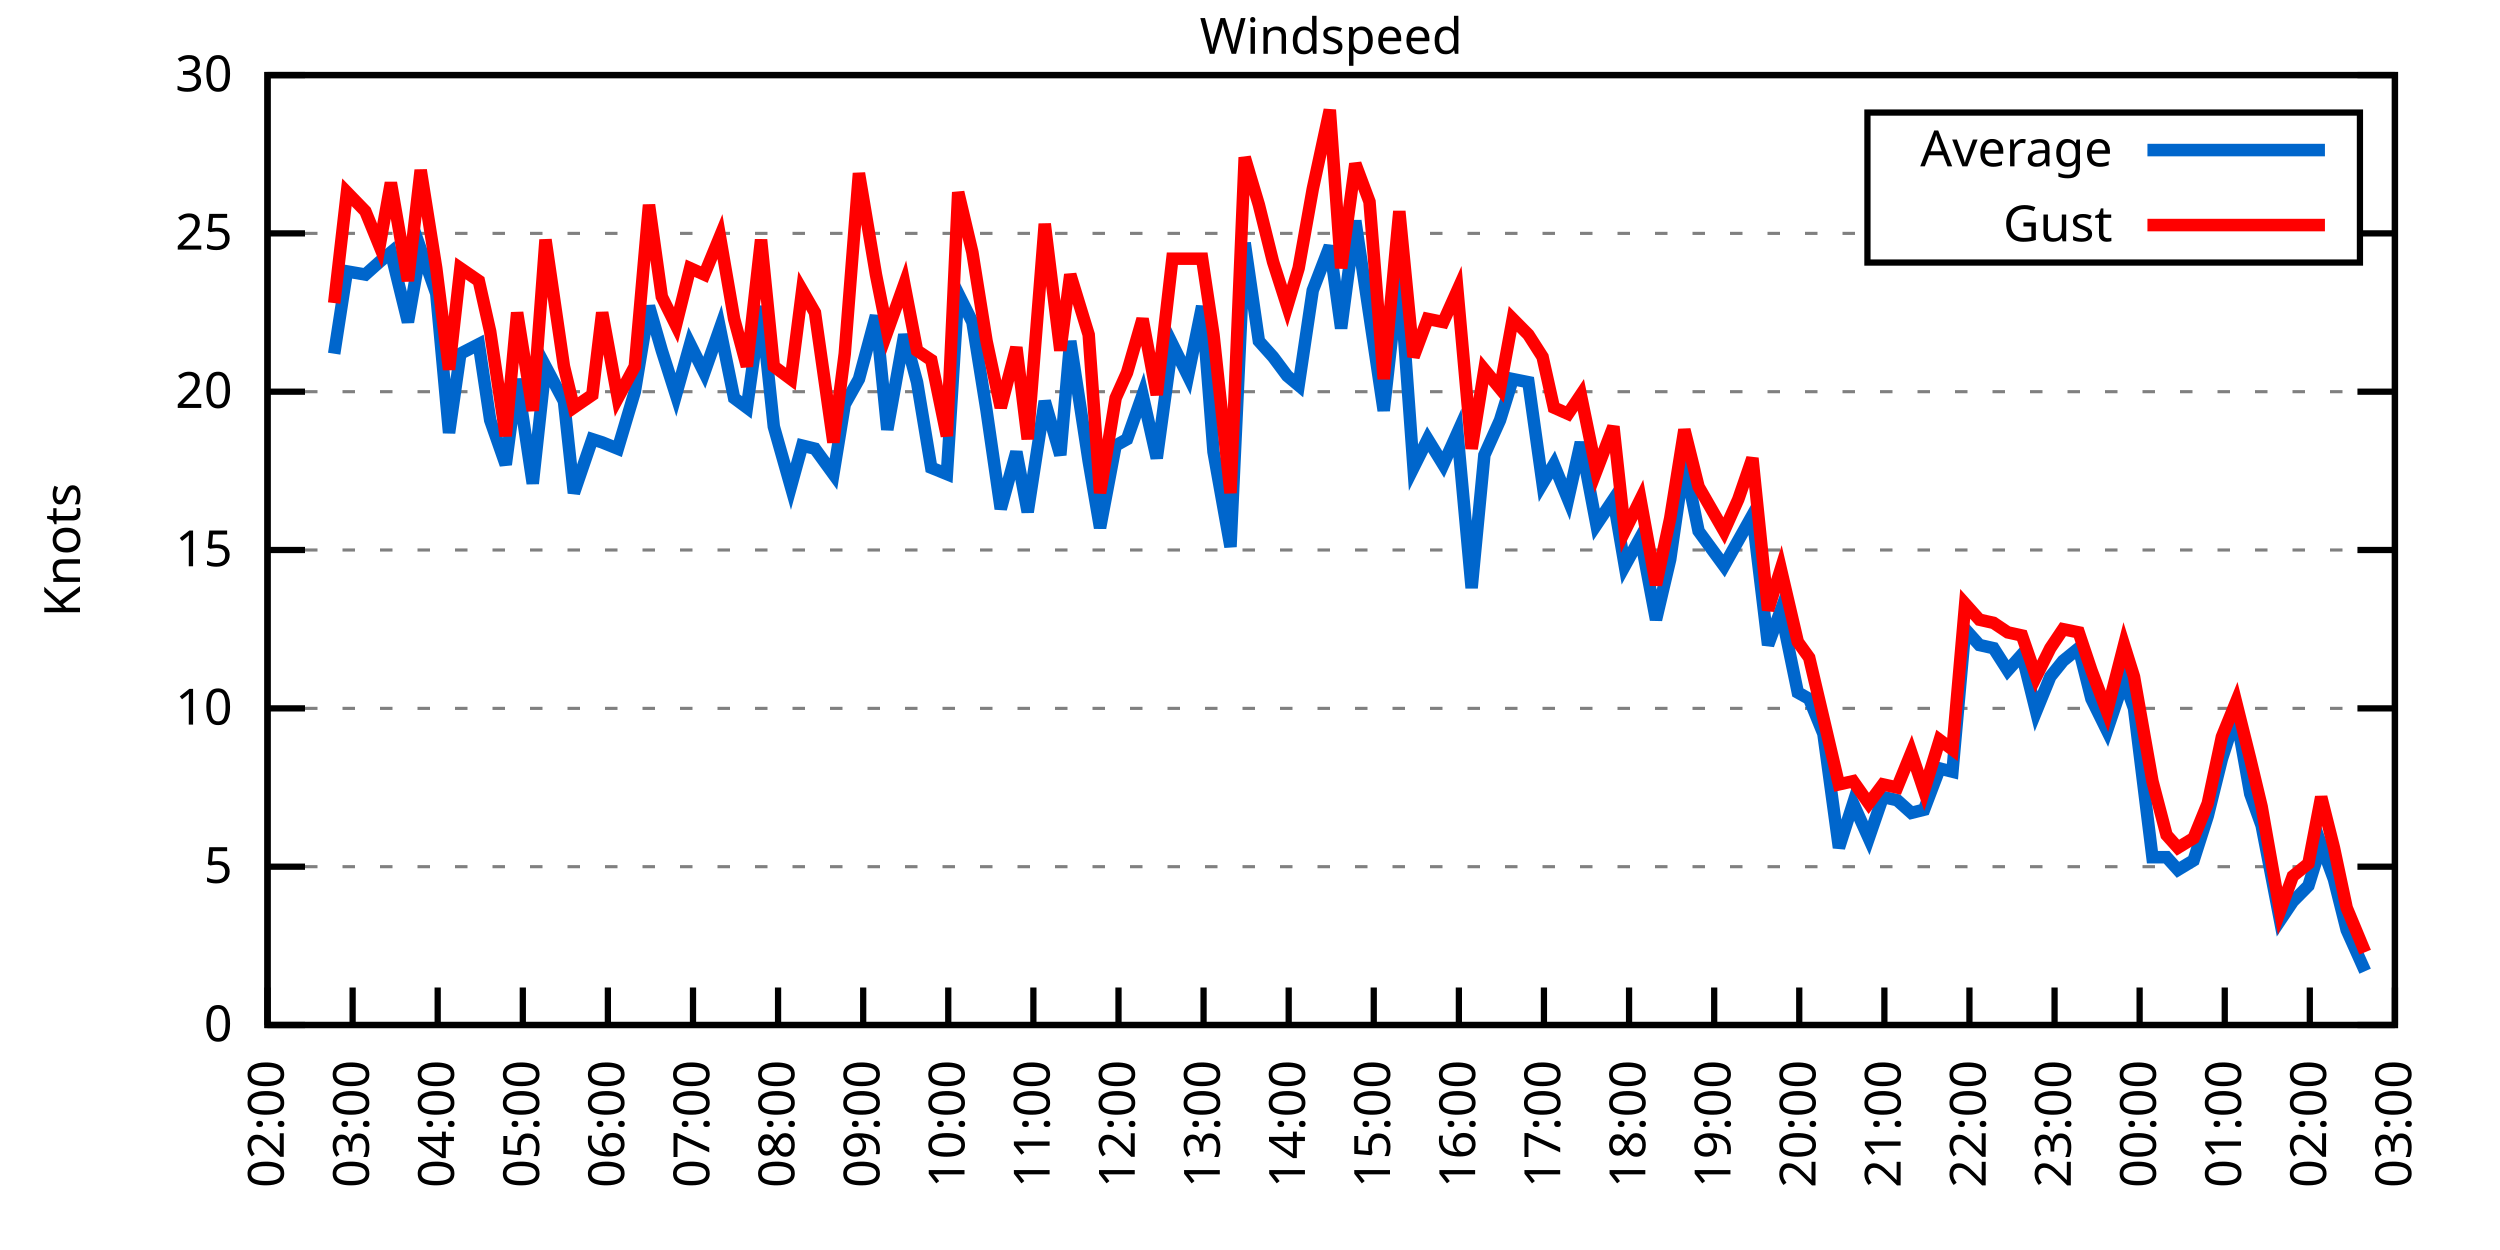
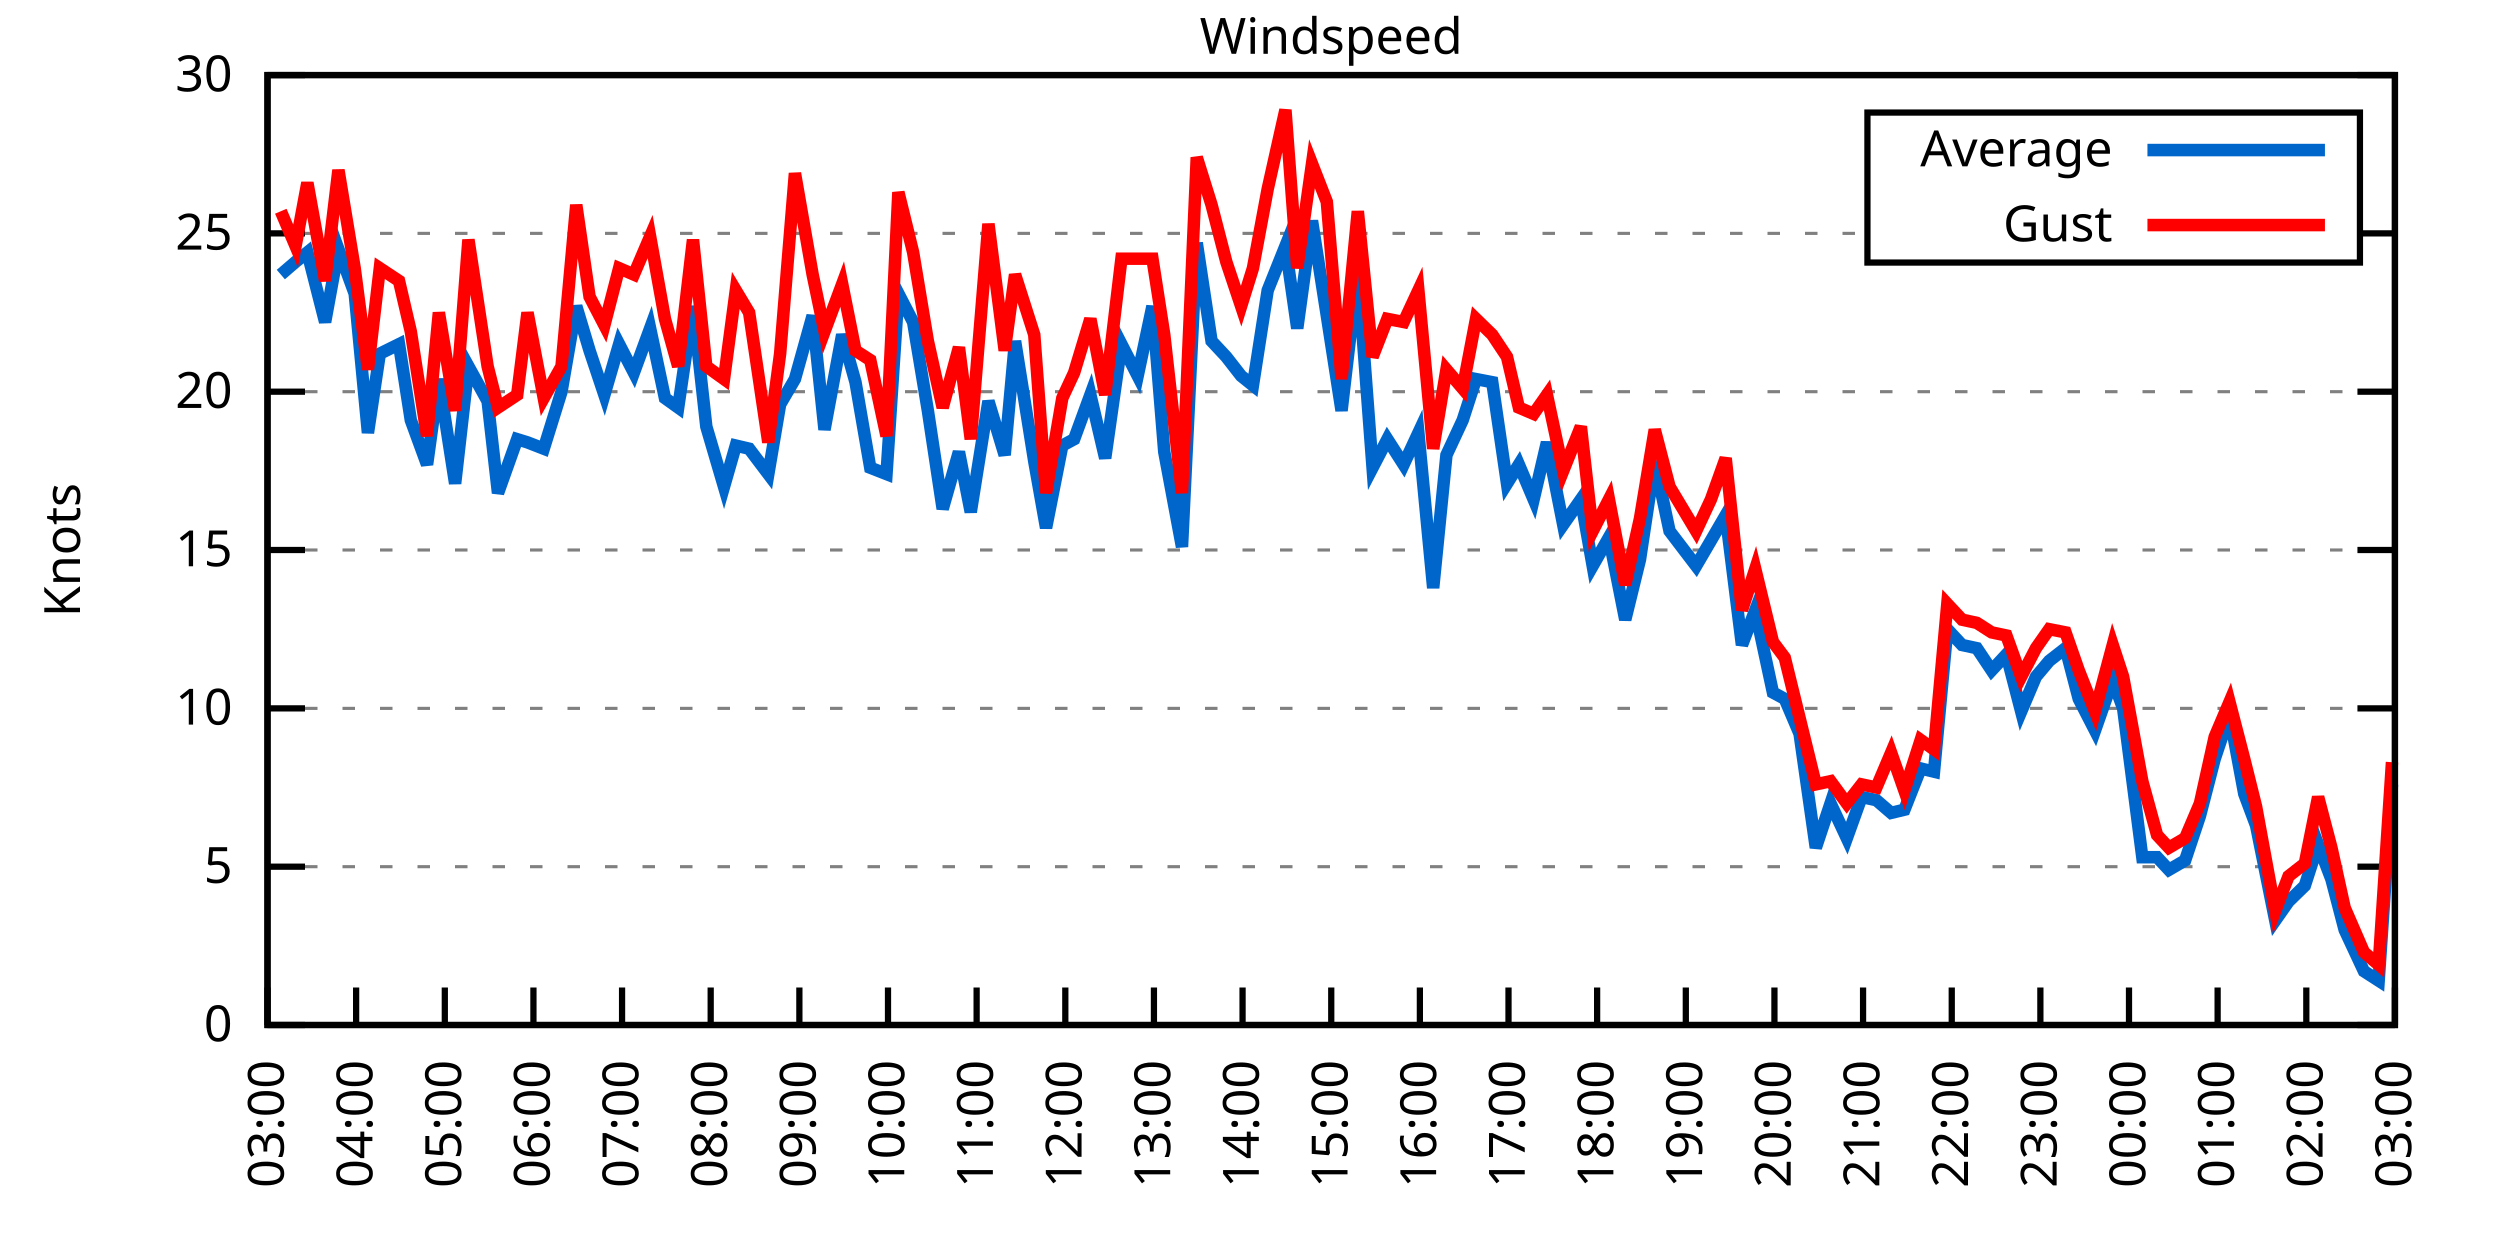
<svg xmlns="http://www.w3.org/2000/svg" xmlns:xlink="http://www.w3.org/1999/xlink" width="400" height="200" viewBox="0 0 400 200">
  <g id="gnuplot_canvas">
    <rect x="0" y="0" width="400" height="200" fill="none" />
    <defs>
      <circle id="gpDot" r="0.5" stroke-width="0.5" stroke="currentColor" />
      <path id="gpPt0" stroke-width="0.333" stroke="currentColor" d="M-1,0 h2 M0,-1 v2" />
      <path id="gpPt1" stroke-width="0.333" stroke="currentColor" d="M-1,-1 L1,1 M1,-1 L-1,1" />
      <path id="gpPt2" stroke-width="0.333" stroke="currentColor" d="M-1,0 L1,0 M0,-1 L0,1 M-1,-1 L1,1 M-1,1 L1,-1" />
      <rect id="gpPt3" stroke-width="0.333" stroke="currentColor" x="-1" y="-1" width="2" height="2" />
      <rect id="gpPt4" stroke-width="0.333" stroke="currentColor" fill="currentColor" x="-1" y="-1" width="2" height="2" />
      <circle id="gpPt5" stroke-width="0.333" stroke="currentColor" cx="0" cy="0" r="1" />
      <use xlink:href="#gpPt5" id="gpPt6" fill="currentColor" stroke="none" />
      <path id="gpPt7" stroke-width="0.333" stroke="currentColor" d="M0,-1.33 L-1.33,0.67 L1.33,0.67 z" />
      <use xlink:href="#gpPt7" id="gpPt8" fill="currentColor" stroke="none" />
      <use xlink:href="#gpPt7" id="gpPt9" stroke="currentColor" transform="rotate(180)" />
      <use xlink:href="#gpPt9" id="gpPt10" fill="currentColor" stroke="none" />
      <use xlink:href="#gpPt3" id="gpPt11" stroke="currentColor" transform="rotate(45)" />
      <use xlink:href="#gpPt11" id="gpPt12" fill="currentColor" stroke="none" />
      <path id="gpPt13" stroke-width="0.333" stroke="currentColor" d="M0,1.330 L1.265,0.411 L0.782,-1.067 L-0.782,-1.076 L-1.265,0.411 z" />
      <use xlink:href="#gpPt13" id="gpPt14" fill="currentColor" stroke="none" />
      <filter id="textbox" filterUnits="objectBoundingBox" x="0" y="0" height="1" width="1">
        <feFlood flood-color="white" flood-opacity="1" result="bgnd" />
        <feComposite in="SourceGraphic" in2="bgnd" operator="atop" />
      </filter>
      <filter id="greybox" filterUnits="objectBoundingBox" x="0" y="0" height="1" width="1">
        <feFlood flood-color="lightgrey" flood-opacity="1" result="grey" />
        <feComposite in="SourceGraphic" in2="grey" operator="atop" />
      </filter>
    </defs>
    <g fill="none" color="white" stroke="currentColor" stroke-width="1.00" stroke-linecap="butt" stroke-linejoin="miter">
</g>
    <g fill="none" color="black" stroke="currentColor" stroke-width="1.00" stroke-linecap="butt" stroke-linejoin="miter">
      <g stroke="none" shape-rendering="crispEdges">
        <polygon fill="rgb(255, 255, 255)" points="42.80,164.00 383.18,164.00 383.18,12.02 42.80,12.02 " />
      </g>
    </g>
    <g fill="none" color="black" stroke="currentColor" stroke-width="1.00" stroke-linecap="butt" stroke-linejoin="miter">
</g>
    <g fill="none" color="black" stroke="black" stroke-width="0.50" stroke-linecap="butt" stroke-linejoin="miter">
</g>
    <g fill="none" color="gray" stroke="currentColor" stroke-width="0.50" stroke-linecap="butt" stroke-linejoin="miter">
      <path stroke="gray" stroke-dasharray="2,4" class="gridline" d="M42.80,164.00 L383.19,164.00  " />
    </g>
    <g fill="none" color="gray" stroke="gray" stroke-width="1.00" stroke-linecap="butt" stroke-linejoin="miter">
</g>
    <g fill="none" color="black" stroke="currentColor" stroke-width="1.00" stroke-linecap="butt" stroke-linejoin="miter">
      <path stroke="black" d="M42.80,164.00 L48.80,164.00 M383.19,164.00 L377.19,164.00  " />
      <g transform="translate(37.20,166.60)" stroke="none" fill="black" font-family="Sans" font-size="8.00" text-anchor="end">
        <text>
          <tspan font-family="Sans"> 0</tspan>
        </text>
      </g>
    </g>
    <g fill="none" color="black" stroke="currentColor" stroke-width="1.00" stroke-linecap="butt" stroke-linejoin="miter">
</g>
    <g fill="none" color="black" stroke="black" stroke-width="0.50" stroke-linecap="butt" stroke-linejoin="miter">
</g>
    <g fill="none" color="gray" stroke="currentColor" stroke-width="0.50" stroke-linecap="butt" stroke-linejoin="miter">
      <path stroke="gray" stroke-dasharray="2,4" class="gridline" d="M42.80,138.67 L383.19,138.67  " />
    </g>
    <g fill="none" color="gray" stroke="gray" stroke-width="1.00" stroke-linecap="butt" stroke-linejoin="miter">
</g>
    <g fill="none" color="black" stroke="currentColor" stroke-width="1.00" stroke-linecap="butt" stroke-linejoin="miter">
      <path stroke="black" d="M42.80,138.67 L48.80,138.67 M383.19,138.67 L377.19,138.67  " />
      <g transform="translate(37.20,141.27)" stroke="none" fill="black" font-family="Sans" font-size="8.00" text-anchor="end">
        <text>
          <tspan font-family="Sans"> 5</tspan>
        </text>
      </g>
    </g>
    <g fill="none" color="black" stroke="currentColor" stroke-width="1.00" stroke-linecap="butt" stroke-linejoin="miter">
</g>
    <g fill="none" color="black" stroke="black" stroke-width="0.50" stroke-linecap="butt" stroke-linejoin="miter">
</g>
    <g fill="none" color="gray" stroke="currentColor" stroke-width="0.50" stroke-linecap="butt" stroke-linejoin="miter">
      <path stroke="gray" stroke-dasharray="2,4" class="gridline" d="M42.80,113.34 L383.19,113.34  " />
    </g>
    <g fill="none" color="gray" stroke="gray" stroke-width="1.00" stroke-linecap="butt" stroke-linejoin="miter">
</g>
    <g fill="none" color="black" stroke="currentColor" stroke-width="1.00" stroke-linecap="butt" stroke-linejoin="miter">
      <path stroke="black" d="M42.80,113.34 L48.80,113.34 M383.19,113.34 L377.19,113.34  " />
      <g transform="translate(37.20,115.94)" stroke="none" fill="black" font-family="Sans" font-size="8.00" text-anchor="end">
        <text>
          <tspan font-family="Sans"> 10</tspan>
        </text>
      </g>
    </g>
    <g fill="none" color="black" stroke="currentColor" stroke-width="1.00" stroke-linecap="butt" stroke-linejoin="miter">
</g>
    <g fill="none" color="black" stroke="black" stroke-width="0.50" stroke-linecap="butt" stroke-linejoin="miter">
</g>
    <g fill="none" color="gray" stroke="currentColor" stroke-width="0.50" stroke-linecap="butt" stroke-linejoin="miter">
      <path stroke="gray" stroke-dasharray="2,4" class="gridline" d="M42.80,88.00 L383.19,88.00  " />
    </g>
    <g fill="none" color="gray" stroke="gray" stroke-width="1.00" stroke-linecap="butt" stroke-linejoin="miter">
</g>
    <g fill="none" color="black" stroke="currentColor" stroke-width="1.00" stroke-linecap="butt" stroke-linejoin="miter">
      <path stroke="black" d="M42.80,88.00 L48.80,88.00 M383.19,88.00 L377.19,88.00  " />
      <g transform="translate(37.20,90.60)" stroke="none" fill="black" font-family="Sans" font-size="8.00" text-anchor="end">
        <text>
          <tspan font-family="Sans"> 15</tspan>
        </text>
      </g>
    </g>
    <g fill="none" color="black" stroke="currentColor" stroke-width="1.00" stroke-linecap="butt" stroke-linejoin="miter">
</g>
    <g fill="none" color="black" stroke="black" stroke-width="0.50" stroke-linecap="butt" stroke-linejoin="miter">
</g>
    <g fill="none" color="gray" stroke="currentColor" stroke-width="0.50" stroke-linecap="butt" stroke-linejoin="miter">
      <path stroke="gray" stroke-dasharray="2,4" class="gridline" d="M42.80,62.67 L383.19,62.67  " />
    </g>
    <g fill="none" color="gray" stroke="gray" stroke-width="1.00" stroke-linecap="butt" stroke-linejoin="miter">
</g>
    <g fill="none" color="black" stroke="currentColor" stroke-width="1.00" stroke-linecap="butt" stroke-linejoin="miter">
      <path stroke="black" d="M42.80,62.67 L48.80,62.67 M383.19,62.67 L377.19,62.67  " />
      <g transform="translate(37.20,65.27)" stroke="none" fill="black" font-family="Sans" font-size="8.00" text-anchor="end">
        <text>
          <tspan font-family="Sans"> 20</tspan>
        </text>
      </g>
    </g>
    <g fill="none" color="black" stroke="currentColor" stroke-width="1.00" stroke-linecap="butt" stroke-linejoin="miter">
</g>
    <g fill="none" color="black" stroke="black" stroke-width="0.50" stroke-linecap="butt" stroke-linejoin="miter">
</g>
    <g fill="none" color="gray" stroke="currentColor" stroke-width="0.50" stroke-linecap="butt" stroke-linejoin="miter">
      <path stroke="gray" stroke-dasharray="2,4" class="gridline" d="M42.80,37.34 L298.79,37.34 M377.59,37.34 L383.19,37.34  " />
    </g>
    <g fill="none" color="gray" stroke="gray" stroke-width="1.00" stroke-linecap="butt" stroke-linejoin="miter">
</g>
    <g fill="none" color="black" stroke="currentColor" stroke-width="1.00" stroke-linecap="butt" stroke-linejoin="miter">
      <path stroke="black" d="M42.80,37.34 L48.80,37.34 M383.19,37.34 L377.19,37.34  " />
      <g transform="translate(37.20,39.94)" stroke="none" fill="black" font-family="Sans" font-size="8.00" text-anchor="end">
        <text>
          <tspan font-family="Sans"> 25</tspan>
        </text>
      </g>
    </g>
    <g fill="none" color="black" stroke="currentColor" stroke-width="1.00" stroke-linecap="butt" stroke-linejoin="miter">
</g>
    <g fill="none" color="black" stroke="black" stroke-width="0.50" stroke-linecap="butt" stroke-linejoin="miter">
</g>
    <g fill="none" color="gray" stroke="currentColor" stroke-width="0.50" stroke-linecap="butt" stroke-linejoin="miter">
      <path stroke="gray" stroke-dasharray="2,4" class="gridline" d="M42.80,12.01 L383.19,12.01  " />
    </g>
    <g fill="none" color="gray" stroke="gray" stroke-width="1.00" stroke-linecap="butt" stroke-linejoin="miter">
</g>
    <g fill="none" color="black" stroke="currentColor" stroke-width="1.00" stroke-linecap="butt" stroke-linejoin="miter">
      <path stroke="black" d="M42.80,12.01 L48.80,12.01 M383.19,12.01 L377.19,12.01  " />
      <g transform="translate(37.20,14.61)" stroke="none" fill="black" font-family="Sans" font-size="8.00" text-anchor="end">
        <text>
          <tspan font-family="Sans"> 30</tspan>
        </text>
      </g>
    </g>
    <g fill="none" color="black" stroke="currentColor" stroke-width="1.00" stroke-linecap="butt" stroke-linejoin="miter">
      <path stroke="black" d="M42.80,164.00 L42.80,158.00  " />
      <g transform="translate(45.40,169.60) rotate(270.00)" stroke="none" fill="black" font-family="Sans" font-size="8.00" text-anchor="end">
        <text>
-           <tspan font-family="Sans">02:00</tspan>
-         </text>
-       </g>
-     </g>
-     <g fill="none" color="black" stroke="currentColor" stroke-width="1.00" stroke-linecap="butt" stroke-linejoin="miter">
-       <path stroke="black" d="M56.42,164.00 L56.42,158.00  " />
-       <g transform="translate(59.02,169.60) rotate(270.00)" stroke="none" fill="black" font-family="Sans" font-size="8.00" text-anchor="end">
-         <text>
          <tspan font-family="Sans">03:00</tspan>
        </text>
      </g>
    </g>
    <g fill="none" color="black" stroke="currentColor" stroke-width="1.00" stroke-linecap="butt" stroke-linejoin="miter">
-       <path stroke="black" d="M70.03,164.00 L70.03,158.00  " />
-       <g transform="translate(72.63,169.60) rotate(270.00)" stroke="none" fill="black" font-family="Sans" font-size="8.00" text-anchor="end">
+       <path stroke="black" d="M56.98,164.00 L56.98,158.00  " />
+       <g transform="translate(59.58,169.60) rotate(270.00)" stroke="none" fill="black" font-family="Sans" font-size="8.00" text-anchor="end">
        <text>
          <tspan font-family="Sans">04:00</tspan>
        </text>
      </g>
    </g>
    <g fill="none" color="black" stroke="currentColor" stroke-width="1.00" stroke-linecap="butt" stroke-linejoin="miter">
-       <path stroke="black" d="M83.65,164.00 L83.65,158.00  " />
-       <g transform="translate(86.25,169.60) rotate(270.00)" stroke="none" fill="black" font-family="Sans" font-size="8.00" text-anchor="end">
+       <path stroke="black" d="M71.17,164.00 L71.17,158.00  " />
+       <g transform="translate(73.77,169.60) rotate(270.00)" stroke="none" fill="black" font-family="Sans" font-size="8.00" text-anchor="end">
        <text>
          <tspan font-family="Sans">05:00</tspan>
        </text>
      </g>
    </g>
    <g fill="none" color="black" stroke="currentColor" stroke-width="1.00" stroke-linecap="butt" stroke-linejoin="miter">
-       <path stroke="black" d="M97.26,164.00 L97.26,158.00  " />
-       <g transform="translate(99.86,169.60) rotate(270.00)" stroke="none" fill="black" font-family="Sans" font-size="8.00" text-anchor="end">
+       <path stroke="black" d="M85.35,164.00 L85.35,158.00  " />
+       <g transform="translate(87.95,169.60) rotate(270.00)" stroke="none" fill="black" font-family="Sans" font-size="8.00" text-anchor="end">
        <text>
          <tspan font-family="Sans">06:00</tspan>
        </text>
      </g>
    </g>
    <g fill="none" color="black" stroke="currentColor" stroke-width="1.00" stroke-linecap="butt" stroke-linejoin="miter">
-       <path stroke="black" d="M110.88,164.00 L110.88,158.00  " />
-       <g transform="translate(113.48,169.60) rotate(270.00)" stroke="none" fill="black" font-family="Sans" font-size="8.00" text-anchor="end">
+       <path stroke="black" d="M99.53,164.00 L99.53,158.00  " />
+       <g transform="translate(102.13,169.60) rotate(270.00)" stroke="none" fill="black" font-family="Sans" font-size="8.00" text-anchor="end">
        <text>
          <tspan font-family="Sans">07:00</tspan>
        </text>
      </g>
    </g>
    <g fill="none" color="black" stroke="currentColor" stroke-width="1.00" stroke-linecap="butt" stroke-linejoin="miter">
-       <path stroke="black" d="M124.49,164.00 L124.49,158.00  " />
-       <g transform="translate(127.09,169.60) rotate(270.00)" stroke="none" fill="black" font-family="Sans" font-size="8.00" text-anchor="end">
+       <path stroke="black" d="M113.71,164.00 L113.71,158.00  " />
+       <g transform="translate(116.31,169.60) rotate(270.00)" stroke="none" fill="black" font-family="Sans" font-size="8.00" text-anchor="end">
        <text>
          <tspan font-family="Sans">08:00</tspan>
        </text>
      </g>
    </g>
    <g fill="none" color="black" stroke="currentColor" stroke-width="1.00" stroke-linecap="butt" stroke-linejoin="miter">
-       <path stroke="black" d="M138.11,164.00 L138.11,158.00  " />
-       <g transform="translate(140.71,169.60) rotate(270.00)" stroke="none" fill="black" font-family="Sans" font-size="8.00" text-anchor="end">
+       <path stroke="black" d="M127.90,164.00 L127.90,158.00  " />
+       <g transform="translate(130.50,169.60) rotate(270.00)" stroke="none" fill="black" font-family="Sans" font-size="8.00" text-anchor="end">
        <text>
          <tspan font-family="Sans">09:00</tspan>
        </text>
      </g>
    </g>
    <g fill="none" color="black" stroke="currentColor" stroke-width="1.00" stroke-linecap="butt" stroke-linejoin="miter">
-       <path stroke="black" d="M151.72,164.00 L151.72,158.00  " />
-       <g transform="translate(154.32,169.60) rotate(270.00)" stroke="none" fill="black" font-family="Sans" font-size="8.00" text-anchor="end">
+       <path stroke="black" d="M142.08,164.00 L142.08,158.00  " />
+       <g transform="translate(144.68,169.60) rotate(270.00)" stroke="none" fill="black" font-family="Sans" font-size="8.00" text-anchor="end">
        <text>
          <tspan font-family="Sans">10:00</tspan>
        </text>
      </g>
    </g>
    <g fill="none" color="black" stroke="currentColor" stroke-width="1.00" stroke-linecap="butt" stroke-linejoin="miter">
-       <path stroke="black" d="M165.34,164.00 L165.34,158.00  " />
-       <g transform="translate(167.94,169.60) rotate(270.00)" stroke="none" fill="black" font-family="Sans" font-size="8.00" text-anchor="end">
+       <path stroke="black" d="M156.26,164.00 L156.26,158.00  " />
+       <g transform="translate(158.86,169.60) rotate(270.00)" stroke="none" fill="black" font-family="Sans" font-size="8.00" text-anchor="end">
        <text>
          <tspan font-family="Sans">11:00</tspan>
        </text>
      </g>
    </g>
    <g fill="none" color="black" stroke="currentColor" stroke-width="1.00" stroke-linecap="butt" stroke-linejoin="miter">
-       <path stroke="black" d="M178.96,164.00 L178.96,158.00  " />
-       <g transform="translate(181.56,169.60) rotate(270.00)" stroke="none" fill="black" font-family="Sans" font-size="8.00" text-anchor="end">
+       <path stroke="black" d="M170.45,164.00 L170.45,158.00  " />
+       <g transform="translate(173.05,169.60) rotate(270.00)" stroke="none" fill="black" font-family="Sans" font-size="8.00" text-anchor="end">
        <text>
          <tspan font-family="Sans">12:00</tspan>
        </text>
      </g>
    </g>
    <g fill="none" color="black" stroke="currentColor" stroke-width="1.00" stroke-linecap="butt" stroke-linejoin="miter">
-       <path stroke="black" d="M192.57,164.00 L192.57,158.00  " />
-       <g transform="translate(195.17,169.60) rotate(270.00)" stroke="none" fill="black" font-family="Sans" font-size="8.00" text-anchor="end">
+       <path stroke="black" d="M184.63,164.00 L184.63,158.00  " />
+       <g transform="translate(187.23,169.60) rotate(270.00)" stroke="none" fill="black" font-family="Sans" font-size="8.00" text-anchor="end">
        <text>
          <tspan font-family="Sans">13:00</tspan>
        </text>
      </g>
    </g>
    <g fill="none" color="black" stroke="currentColor" stroke-width="1.00" stroke-linecap="butt" stroke-linejoin="miter">
-       <path stroke="black" d="M206.19,164.00 L206.19,158.00  " />
-       <g transform="translate(208.79,169.60) rotate(270.00)" stroke="none" fill="black" font-family="Sans" font-size="8.00" text-anchor="end">
+       <path stroke="black" d="M198.81,164.00 L198.81,158.00  " />
+       <g transform="translate(201.41,169.60) rotate(270.00)" stroke="none" fill="black" font-family="Sans" font-size="8.00" text-anchor="end">
        <text>
          <tspan font-family="Sans">14:00</tspan>
        </text>
      </g>
    </g>
    <g fill="none" color="black" stroke="currentColor" stroke-width="1.00" stroke-linecap="butt" stroke-linejoin="miter">
-       <path stroke="black" d="M219.80,164.00 L219.80,158.00  " />
-       <g transform="translate(222.40,169.60) rotate(270.00)" stroke="none" fill="black" font-family="Sans" font-size="8.00" text-anchor="end">
+       <path stroke="black" d="M213.00,164.00 L213.00,158.00  " />
+       <g transform="translate(215.60,169.60) rotate(270.00)" stroke="none" fill="black" font-family="Sans" font-size="8.00" text-anchor="end">
        <text>
          <tspan font-family="Sans">15:00</tspan>
        </text>
      </g>
    </g>
    <g fill="none" color="black" stroke="currentColor" stroke-width="1.00" stroke-linecap="butt" stroke-linejoin="miter">
-       <path stroke="black" d="M233.42,164.00 L233.42,158.00  " />
-       <g transform="translate(236.02,169.60) rotate(270.00)" stroke="none" fill="black" font-family="Sans" font-size="8.00" text-anchor="end">
+       <path stroke="black" d="M227.18,164.00 L227.18,158.00  " />
+       <g transform="translate(229.78,169.60) rotate(270.00)" stroke="none" fill="black" font-family="Sans" font-size="8.00" text-anchor="end">
        <text>
          <tspan font-family="Sans">16:00</tspan>
        </text>
      </g>
    </g>
    <g fill="none" color="black" stroke="currentColor" stroke-width="1.00" stroke-linecap="butt" stroke-linejoin="miter">
-       <path stroke="black" d="M247.03,164.00 L247.03,158.00  " />
-       <g transform="translate(249.63,169.60) rotate(270.00)" stroke="none" fill="black" font-family="Sans" font-size="8.00" text-anchor="end">
+       <path stroke="black" d="M241.36,164.00 L241.36,158.00  " />
+       <g transform="translate(243.96,169.60) rotate(270.00)" stroke="none" fill="black" font-family="Sans" font-size="8.00" text-anchor="end">
        <text>
          <tspan font-family="Sans">17:00</tspan>
        </text>
      </g>
    </g>
    <g fill="none" color="black" stroke="currentColor" stroke-width="1.00" stroke-linecap="butt" stroke-linejoin="miter">
-       <path stroke="black" d="M260.65,164.00 L260.65,158.00  " />
-       <g transform="translate(263.25,169.60) rotate(270.00)" stroke="none" fill="black" font-family="Sans" font-size="8.00" text-anchor="end">
+       <path stroke="black" d="M255.54,164.00 L255.54,158.00  " />
+       <g transform="translate(258.14,169.60) rotate(270.00)" stroke="none" fill="black" font-family="Sans" font-size="8.00" text-anchor="end">
        <text>
          <tspan font-family="Sans">18:00</tspan>
        </text>
      </g>
    </g>
    <g fill="none" color="black" stroke="currentColor" stroke-width="1.00" stroke-linecap="butt" stroke-linejoin="miter">
-       <path stroke="black" d="M274.27,164.00 L274.27,158.00  " />
-       <g transform="translate(276.87,169.60) rotate(270.00)" stroke="none" fill="black" font-family="Sans" font-size="8.00" text-anchor="end">
+       <path stroke="black" d="M269.73,164.00 L269.73,158.00  " />
+       <g transform="translate(272.33,169.60) rotate(270.00)" stroke="none" fill="black" font-family="Sans" font-size="8.00" text-anchor="end">
        <text>
          <tspan font-family="Sans">19:00</tspan>
        </text>
      </g>
    </g>
    <g fill="none" color="black" stroke="currentColor" stroke-width="1.00" stroke-linecap="butt" stroke-linejoin="miter">
-       <path stroke="black" d="M287.88,164.00 L287.88,158.00  " />
-       <g transform="translate(290.48,169.60) rotate(270.00)" stroke="none" fill="black" font-family="Sans" font-size="8.00" text-anchor="end">
+       <path stroke="black" d="M283.91,164.00 L283.91,158.00  " />
+       <g transform="translate(286.51,169.60) rotate(270.00)" stroke="none" fill="black" font-family="Sans" font-size="8.00" text-anchor="end">
        <text>
          <tspan font-family="Sans">20:00</tspan>
        </text>
      </g>
    </g>
    <g fill="none" color="black" stroke="currentColor" stroke-width="1.00" stroke-linecap="butt" stroke-linejoin="miter">
-       <path stroke="black" d="M301.50,164.00 L301.50,158.00  " />
-       <g transform="translate(304.10,169.60) rotate(270.00)" stroke="none" fill="black" font-family="Sans" font-size="8.00" text-anchor="end">
+       <path stroke="black" d="M298.09,164.00 L298.09,158.00  " />
+       <g transform="translate(300.69,169.60) rotate(270.00)" stroke="none" fill="black" font-family="Sans" font-size="8.00" text-anchor="end">
        <text>
          <tspan font-family="Sans">21:00</tspan>
        </text>
      </g>
    </g>
    <g fill="none" color="black" stroke="currentColor" stroke-width="1.00" stroke-linecap="butt" stroke-linejoin="miter">
-       <path stroke="black" d="M315.11,164.00 L315.11,158.00  " />
-       <g transform="translate(317.71,169.60) rotate(270.00)" stroke="none" fill="black" font-family="Sans" font-size="8.00" text-anchor="end">
+       <path stroke="black" d="M312.28,164.00 L312.28,158.00  " />
+       <g transform="translate(314.88,169.60) rotate(270.00)" stroke="none" fill="black" font-family="Sans" font-size="8.00" text-anchor="end">
        <text>
          <tspan font-family="Sans">22:00</tspan>
        </text>
      </g>
    </g>
    <g fill="none" color="black" stroke="currentColor" stroke-width="1.00" stroke-linecap="butt" stroke-linejoin="miter">
-       <path stroke="black" d="M328.73,164.00 L328.73,158.00  " />
-       <g transform="translate(331.33,169.60) rotate(270.00)" stroke="none" fill="black" font-family="Sans" font-size="8.00" text-anchor="end">
+       <path stroke="black" d="M326.46,164.00 L326.46,158.00  " />
+       <g transform="translate(329.06,169.60) rotate(270.00)" stroke="none" fill="black" font-family="Sans" font-size="8.00" text-anchor="end">
        <text>
          <tspan font-family="Sans">23:00</tspan>
        </text>
      </g>
    </g>
    <g fill="none" color="black" stroke="currentColor" stroke-width="1.00" stroke-linecap="butt" stroke-linejoin="miter">
-       <path stroke="black" d="M342.34,164.00 L342.34,158.00  " />
-       <g transform="translate(344.94,169.60) rotate(270.00)" stroke="none" fill="black" font-family="Sans" font-size="8.00" text-anchor="end">
+       <path stroke="black" d="M340.64,164.00 L340.64,158.00  " />
+       <g transform="translate(343.24,169.60) rotate(270.00)" stroke="none" fill="black" font-family="Sans" font-size="8.00" text-anchor="end">
        <text>
          <tspan font-family="Sans">00:00</tspan>
        </text>
      </g>
    </g>
    <g fill="none" color="black" stroke="currentColor" stroke-width="1.00" stroke-linecap="butt" stroke-linejoin="miter">
-       <path stroke="black" d="M355.96,164.00 L355.96,158.00  " />
-       <g transform="translate(358.56,169.60) rotate(270.00)" stroke="none" fill="black" font-family="Sans" font-size="8.00" text-anchor="end">
+       <path stroke="black" d="M354.82,164.00 L354.82,158.00  " />
+       <g transform="translate(357.42,169.60) rotate(270.00)" stroke="none" fill="black" font-family="Sans" font-size="8.00" text-anchor="end">
        <text>
          <tspan font-family="Sans">01:00</tspan>
        </text>
      </g>
    </g>
    <g fill="none" color="black" stroke="currentColor" stroke-width="1.00" stroke-linecap="butt" stroke-linejoin="miter">
-       <path stroke="black" d="M369.57,164.00 L369.57,158.00  " />
-       <g transform="translate(372.17,169.60) rotate(270.00)" stroke="none" fill="black" font-family="Sans" font-size="8.00" text-anchor="end">
+       <path stroke="black" d="M369.01,164.00 L369.01,158.00  " />
+       <g transform="translate(371.61,169.60) rotate(270.00)" stroke="none" fill="black" font-family="Sans" font-size="8.00" text-anchor="end">
        <text>
          <tspan font-family="Sans">02:00</tspan>
        </text>
      </g>
    </g>
    <g fill="none" color="black" stroke="currentColor" stroke-width="1.00" stroke-linecap="butt" stroke-linejoin="miter">
      <path stroke="black" d="M383.19,164.00 L383.19,158.00  " />
      <g transform="translate(385.79,169.60) rotate(270.00)" stroke="none" fill="black" font-family="Sans" font-size="8.00" text-anchor="end">
        <text>
          <tspan font-family="Sans">03:00</tspan>
        </text>
      </g>
    </g>
    <g fill="none" color="black" stroke="currentColor" stroke-width="1.00" stroke-linecap="butt" stroke-linejoin="miter">
</g>
    <g fill="none" color="black" stroke="currentColor" stroke-width="1.00" stroke-linecap="butt" stroke-linejoin="miter">
      <path stroke="black" d="M42.80,12.01 L42.80,164.00 L383.19,164.00 L383.19,12.01 L42.80,12.01 Z  " />
    </g>
    <g fill="none" color="black" stroke="currentColor" stroke-width="1.00" stroke-linecap="butt" stroke-linejoin="miter">
</g>
    <g fill="none" color="black" stroke="currentColor" stroke-width="1.00" stroke-linecap="butt" stroke-linejoin="miter">
      <path stroke="black" d="M298.79,42.01 L298.79,18.01 L377.59,18.01 L377.59,42.01 L298.79,42.01 Z  " />
    </g>
    <g id="Windspeed_plot_1">
      <g fill="none" color="white" stroke="black" stroke-width="2.00" stroke-linecap="butt" stroke-linejoin="miter">
</g>
      <g fill="none" color="black" stroke="currentColor" stroke-width="2.00" stroke-linecap="butt" stroke-linejoin="miter">
        <g transform="translate(337.99,26.61)" stroke="none" fill="black" font-family="Sans" font-size="8.00" text-anchor="end">
          <text>
            <tspan font-family="Sans">Average</tspan>
          </text>
        </g>
      </g>
      <g fill="none" color="black" stroke="currentColor" stroke-width="2.00" stroke-linecap="butt" stroke-linejoin="miter">
-         <path stroke="rgb(  0, 102, 204)" d="M343.59,24.01 L371.99,24.01 M53.47,56.59 L55.51,43.42 L58.46,43.93 L60.73,41.90 L62.54,40.38 L65.27,51.53   L67.31,39.87 L69.80,46.97 L71.85,69.26 L73.66,56.59 L76.61,55.07 L78.43,67.23 L80.92,74.33 L82.74,60.65   L85.24,77.37 L87.28,58.62 L90.23,64.19 L91.82,78.89 L94.77,70.27 L96.35,70.78 L98.85,71.79 L101.57,62.67   L103.84,48.99 L105.89,56.09 L108.15,63.18 L110.42,55.07 L112.69,59.63 L115.19,52.54 L117.46,63.69 L119.50,65.21   L121.77,48.99 L123.81,68.25 L126.54,77.87 L128.35,71.29 L130.39,71.79 L133.34,75.85 L135.16,64.70 L137.43,60.65   L140.15,50.51 L141.97,68.75 L144.69,53.55 L146.73,61.15 L149.00,74.83 L151.50,75.85 L153.31,46.97 L155.58,51.53   L157.85,65.71 L160.12,81.42 L162.62,72.30 L164.43,81.93 L167.16,64.19 L169.65,72.81 L171.24,54.57 L174.19,73.82   L176.01,84.46 L178.50,71.29 L180.32,70.27 L182.81,63.18 L185.08,73.31 L187.58,55.07 L190.08,60.14 L192.34,48.99   L194.16,72.30 L196.88,87.50 L199.15,38.86 L201.42,54.57 L203.69,57.10 L205.96,60.14 L207.78,61.66 L210.04,46.46   L212.77,39.37 L214.58,52.54 L216.85,35.32 L219.12,50.51 L221.39,65.71 L223.89,43.42 L226.16,74.83 L228.43,70.27   L230.92,74.33 L233.19,69.26 L235.46,94.08 L237.50,72.81 L240.00,67.23 L242.04,60.65 L244.54,61.15 L246.81,77.37   L248.62,74.33 L250.89,79.90 L252.93,70.78 L255.43,83.95 L258.15,79.90 L259.97,90.54 L262.47,85.98 L264.96,99.15   L267.23,89.52 L269.50,73.82 L271.77,84.97 L275.85,90.54 L278.12,86.49 L280.39,82.43 L282.89,103.20 L284.93,97.63   L287.65,110.80 L289.47,111.82 L291.74,117.39 L294.23,135.63 L296.50,128.54 L299.00,134.11 L301.27,127.52 L303.54,128.03   L305.81,130.06 L307.85,129.55 L310.35,122.96 L312.39,123.47 L314.43,100.67 L316.70,103.20 L318.97,103.71 L321.24,107.26   L323.51,104.72 L325.78,113.84 L328.05,108.27 L330.09,105.74 L332.59,103.71 L334.63,111.82 L337.12,116.88 L339.85,108.78   L341.44,113.34 L344.39,137.15 L346.65,137.15 L348.47,139.17 L350.97,137.66 L353.24,130.56 L355.50,121.44 L357.77,114.35   L360.04,127.02 L361.86,132.08 L364.81,147.28 L366.85,144.24 L369.35,141.71 L371.39,135.12 L373.43,140.69 L375.47,148.80   L378.42,155.39  " />
+         <path stroke="rgb(  0, 102, 204)" d="M343.59,24.01 L371.99,24.01 M44.93,43.93 L47.29,41.90 L49.18,40.38 L52.02,51.53 L54.15,39.87 L56.75,46.97   L58.87,69.26 L60.77,56.59 L63.84,55.07 L65.73,67.23 L68.33,74.33 L70.22,60.65 L72.82,77.37 L74.95,58.62   L78.02,64.19 L79.68,78.89 L82.75,70.27 L84.40,70.78 L87.00,71.79 L89.84,62.67 L92.20,48.99 L94.33,56.09   L96.70,63.18 L99.06,55.07 L101.42,59.63 L104.02,52.54 L106.39,63.69 L108.51,65.21 L110.88,48.99 L113.01,68.25   L115.84,77.87 L117.73,71.29 L119.86,71.79 L122.93,75.85 L124.82,64.70 L127.19,60.65 L130.02,50.51 L131.92,68.75   L134.75,53.55 L136.88,61.15 L139.24,74.83 L141.84,75.85 L143.74,46.97 L146.10,51.53 L148.46,65.71 L150.83,81.42   L153.43,72.30 L155.32,81.93 L158.15,64.19 L160.75,72.81 L162.41,54.57 L165.48,73.82 L167.37,84.46 L169.97,71.29   L171.86,70.27 L174.46,63.18 L176.83,73.31 L179.43,55.07 L182.03,60.14 L184.39,48.99 L186.28,72.30 L189.12,87.50   L191.48,38.86 L193.85,54.57 L196.21,57.10 L198.58,60.14 L200.47,61.66 L202.83,46.46 L205.67,39.37 L207.56,52.54   L209.92,35.32 L212.29,50.51 L214.65,65.71 L217.25,43.42 L219.61,74.83 L221.98,70.27 L224.58,74.33 L226.94,69.26   L229.31,94.08 L231.43,72.81 L234.03,67.23 L236.16,60.65 L238.76,61.15 L241.12,77.37 L243.02,74.33 L245.38,79.90   L247.51,70.78 L250.11,83.95 L252.94,79.90 L254.83,90.54 L257.43,85.98 L260.04,99.15 L262.40,89.52 L264.76,73.82   L267.13,84.97 L271.38,90.54 L273.75,86.49 L276.11,82.43 L278.71,103.20 L280.84,97.63 L283.67,110.80 L285.56,111.82   L287.93,117.39 L290.53,135.63 L292.89,128.54 L295.49,134.11 L297.86,127.52 L300.22,128.03 L302.58,130.06 L304.71,129.55   L307.31,122.96 L309.44,123.47 L311.57,100.67 L313.93,103.20 L316.29,103.71 L318.66,107.26 L321.02,104.72 L323.39,113.84   L325.75,108.27 L327.88,105.74 L330.48,103.71 L332.60,111.82 L335.20,116.88 L338.04,108.78 L339.70,113.34 L342.77,137.15   L345.13,137.15 L347.02,139.17 L349.62,137.66 L351.99,130.56 L354.35,121.44 L356.72,114.35 L359.08,127.02 L360.97,132.08   L364.04,147.28 L366.17,144.24 L368.77,141.71 L370.90,135.12 L373.03,140.69 L375.15,148.80 L378.23,155.39 L380.59,156.91   L382.72,125.50  " />
      </g>
    </g>
    <g id="Windspeed_plot_2">
      <g fill="none" color="black" stroke="currentColor" stroke-width="2.00" stroke-linecap="butt" stroke-linejoin="miter">
        <g transform="translate(337.99,38.61)" stroke="none" fill="black" font-family="Sans" font-size="8.00" text-anchor="end">
          <text>
            <tspan font-family="Sans">Gust</tspan>
          </text>
        </g>
      </g>
      <g fill="none" color="black" stroke="currentColor" stroke-width="2.00" stroke-linecap="butt" stroke-linejoin="miter">
-         <path stroke="rgb(255,   0,   0)" d="M343.59,36.01 L371.99,36.01 M53.47,48.49 L55.51,30.76 L58.46,33.80 L60.73,39.37 L62.54,29.24 L65.27,44.94   L67.31,27.21 L69.80,42.91 L71.85,59.13 L73.66,42.91 L76.61,44.94 L78.43,53.05 L80.92,69.77 L82.74,50.01   L85.24,65.71 L87.28,38.35 L90.23,58.62 L91.82,65.21 L94.77,63.18 L96.35,50.01 L98.85,63.69 L101.57,58.62   L103.84,32.78 L105.89,47.47 L108.15,52.03 L110.42,42.91 L112.69,43.93 L115.19,37.85 L117.46,51.02 L119.50,58.62   L121.77,38.35 L123.81,58.62 L126.54,60.65 L128.35,46.46 L130.39,50.01 L133.34,70.78 L135.16,56.59 L137.43,27.72   L140.15,43.93 L141.97,53.05 L144.69,45.45 L146.73,56.09 L149.00,57.61 L151.50,69.77 L153.31,30.76 L155.58,40.38   L157.85,54.57 L160.12,65.21 L162.62,55.58 L164.43,70.27 L167.16,35.82 L169.65,56.09 L171.24,43.93 L174.19,53.55   L176.01,78.89 L178.50,63.69 L180.32,59.63 L182.81,51.02 L185.08,63.18 L187.58,41.39 L190.08,41.39 L192.34,41.39   L194.16,53.55 L196.88,78.89 L199.15,25.18 L201.42,32.78 L203.69,41.90 L205.96,48.99 L207.78,42.91 L210.04,30.25   L212.77,17.58 L214.58,42.91 L216.85,26.20 L219.12,32.28 L221.39,60.65 L223.89,33.80 L226.16,57.10 L228.43,51.02   L230.92,51.53 L233.19,46.46 L235.46,71.79 L237.50,59.13 L240.00,62.17 L242.04,51.02 L244.54,53.55 L246.81,57.10   L248.62,65.21 L250.89,66.22 L252.93,63.18 L255.43,75.34 L258.15,68.25 L259.97,84.97 L262.47,79.90 L264.96,93.58   L267.23,82.94 L269.50,68.75 L271.77,77.87 L275.85,84.97 L278.12,79.90 L280.39,73.31 L282.89,97.63 L284.93,91.04   L287.65,102.70 L289.47,105.23 L291.74,114.86 L294.23,125.50 L296.50,124.99 L299.00,128.54 L301.27,125.50 L303.54,126.00   L305.81,120.43 L307.85,126.51 L310.35,118.40 L312.39,119.92 L314.43,96.62 L316.70,99.15 L318.97,99.66 L321.24,101.18   L323.51,101.68 L325.78,108.27 L328.05,103.71 L330.09,100.67 L332.59,101.18 L334.63,107.26 L337.12,113.84 L339.85,103.20   L341.44,108.27 L344.39,124.99 L346.65,133.60 L348.47,135.63 L350.97,134.11 L353.24,128.54 L355.50,117.90 L357.77,112.32   L360.04,121.44 L361.86,129.04 L364.81,145.76 L366.85,140.19 L369.35,138.16 L371.39,127.52 L373.43,135.63 L375.47,145.25   L378.42,152.35  " />
+         <path stroke="rgb(255,   0,   0)" d="M343.59,36.01 L371.99,36.01 M44.93,33.80 L47.29,39.37 L49.18,29.24 L52.02,44.94 L54.15,27.21 L56.75,42.91   L58.87,59.13 L60.77,42.91 L63.84,44.94 L65.73,53.05 L68.33,69.77 L70.22,50.01 L72.82,65.71 L74.95,38.35   L78.02,58.62 L79.68,65.21 L82.75,63.18 L84.40,50.01 L87.00,63.69 L89.84,58.62 L92.20,32.78 L94.33,47.47   L96.70,52.03 L99.06,42.91 L101.42,43.93 L104.02,37.85 L106.39,51.02 L108.51,58.62 L110.88,38.35 L113.01,58.62   L115.84,60.65 L117.73,46.46 L119.86,50.01 L122.93,70.78 L124.82,56.59 L127.19,27.72 L130.02,43.93 L131.92,53.05   L134.75,45.45 L136.88,56.09 L139.24,57.61 L141.84,69.77 L143.74,30.76 L146.10,40.38 L148.46,54.57 L150.83,65.21   L153.43,55.58 L155.32,70.27 L158.15,35.82 L160.75,56.09 L162.41,43.93 L165.48,53.55 L167.37,78.89 L169.97,63.69   L171.86,59.63 L174.46,51.02 L176.83,63.18 L179.43,41.39 L182.03,41.39 L184.39,41.39 L186.28,53.55 L189.12,78.89   L191.48,25.18 L193.85,32.78 L196.21,41.90 L198.58,48.99 L200.47,42.91 L202.83,30.25 L205.67,17.58 L207.56,42.91   L209.92,26.20 L212.29,32.28 L214.65,60.65 L217.25,33.80 L219.61,57.10 L221.98,51.02 L224.58,51.53 L226.94,46.46   L229.31,71.79 L231.43,59.13 L234.03,62.17 L236.16,51.02 L238.76,53.55 L241.12,57.10 L243.02,65.21 L245.38,66.22   L247.51,63.18 L250.11,75.34 L252.94,68.25 L254.83,84.97 L257.43,79.90 L260.04,93.58 L262.40,82.94 L264.76,68.75   L267.13,77.87 L271.38,84.97 L273.75,79.90 L276.11,73.31 L278.71,97.63 L280.84,91.04 L283.67,102.70 L285.56,105.23   L287.93,114.86 L290.53,125.50 L292.89,124.99 L295.49,128.54 L297.86,125.50 L300.22,126.00 L302.58,120.43 L304.71,126.51   L307.31,118.40 L309.44,119.92 L311.57,96.62 L313.93,99.15 L316.29,99.66 L318.66,101.18 L321.02,101.68 L323.39,108.27   L325.75,103.71 L327.88,100.67 L330.48,101.18 L332.60,107.26 L335.20,113.84 L338.04,103.20 L339.70,108.27 L342.77,124.99   L345.13,133.60 L347.02,135.63 L349.62,134.11 L351.99,128.54 L354.35,117.90 L356.72,112.32 L359.08,121.44 L360.97,129.04   L364.04,145.76 L366.17,140.19 L368.77,138.16 L370.90,127.52 L373.03,135.63 L375.15,145.25 L378.23,152.35 L380.59,154.37   L382.72,121.95  " />
      </g>
    </g>
    <g fill="none" color="black" stroke="currentColor" stroke-width="2.00" stroke-linecap="butt" stroke-linejoin="miter">
</g>
    <g fill="none" color="black" stroke="black" stroke-width="1.00" stroke-linecap="butt" stroke-linejoin="miter">
</g>
    <g fill="none" color="black" stroke="currentColor" stroke-width="1.00" stroke-linecap="butt" stroke-linejoin="miter">
      <path stroke="black" d="M42.80,12.01 L42.80,164.00 L383.19,164.00 L383.19,12.01 L42.80,12.01 Z  " />
      <g transform="translate(12.80,88.01) rotate(270.00)" stroke="none" fill="black" font-family="Sans" font-size="8.00" text-anchor="middle">
        <text>
          <tspan font-family="Sans">Knots</tspan>
        </text>
      </g>
    </g>
    <g fill="none" color="black" stroke="currentColor" stroke-width="1.00" stroke-linecap="butt" stroke-linejoin="miter">
</g>
    <g fill="none" color="black" stroke="currentColor" stroke-width="1.00" stroke-linecap="butt" stroke-linejoin="miter">
      <g transform="translate(212.99,8.61)" stroke="none" fill="black" font-family="Sans" font-size="8.00" text-anchor="middle">
        <text>
          <tspan font-family="Sans">Windspeed</tspan>
        </text>
      </g>
    </g>
    <g fill="none" color="black" stroke="currentColor" stroke-width="1.00" stroke-linecap="butt" stroke-linejoin="miter">
</g>
  </g>
</svg>
